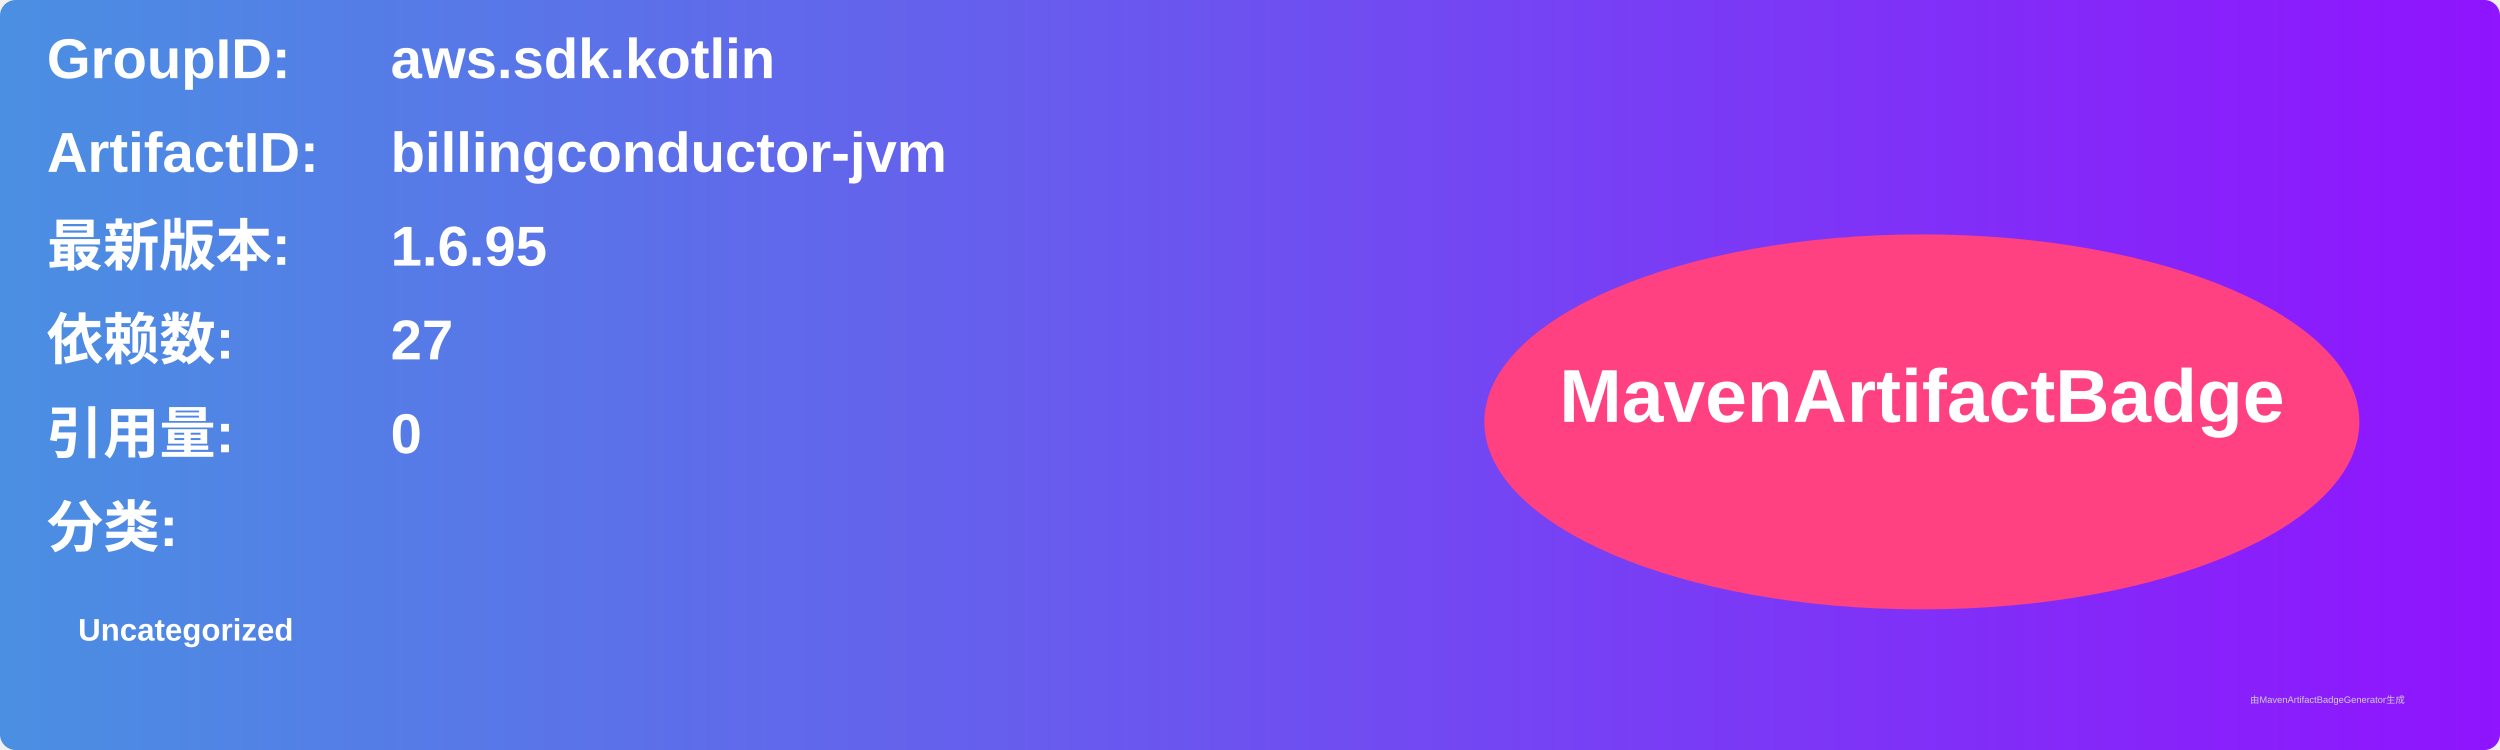
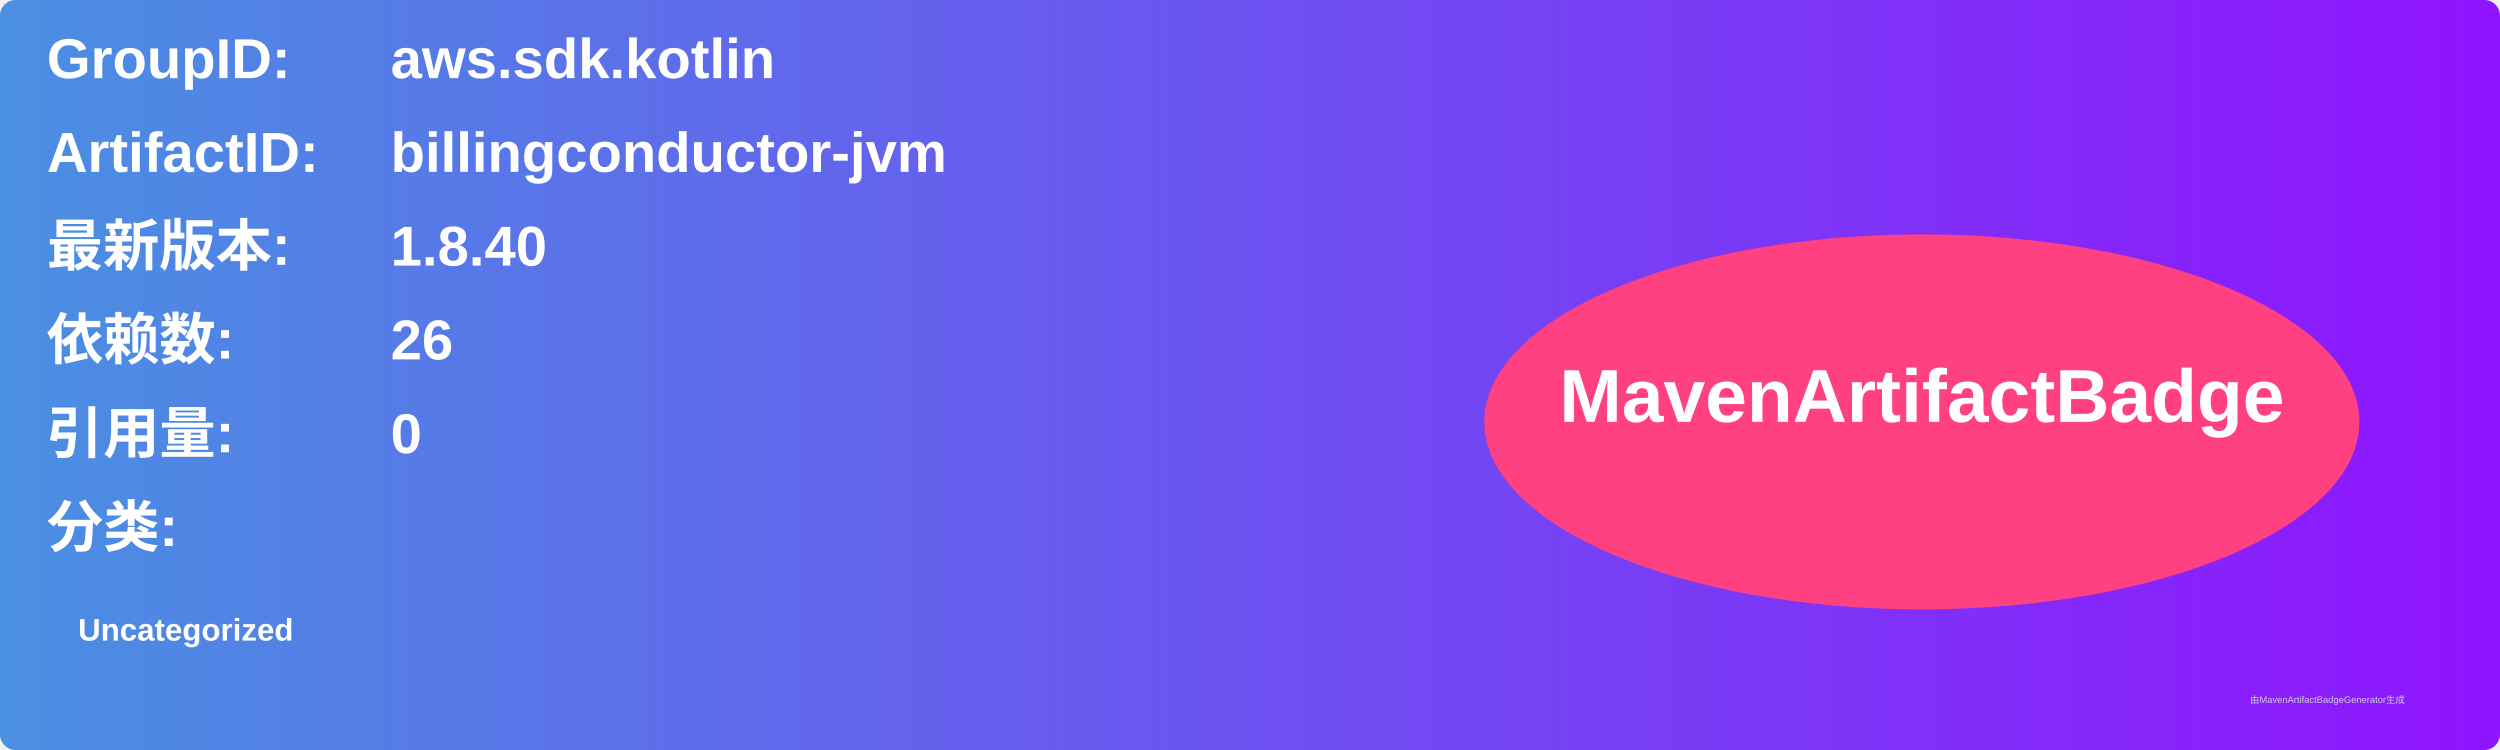
<svg xmlns="http://www.w3.org/2000/svg" width="800" height="240" viewBox="0 0 800 240">
  <linearGradient id="grad" x1="0%" y1="0%" x2="100%" y2="0%">
    <stop offset="0%" stop-color="#4a90e2" />
    <stop offset="100%" stop-color="#9013fe" />
  </linearGradient>
  <rect width="100%" height="100%" rx="5" ry="5" fill="url(#grad)" />
  <g transform="translate(15, 15)">
    <text x="0" y="10" font-family="Arial" font-size="18" fill="white" font-weight="bold" width="260">GroupID:</text>
    <text x="110" y="10" font-family="Arial" font-size="18" fill="white" font-weight="bold" width="460">aws.sdk.kotlin</text>
    <text x="0" y="40" font-family="Arial" font-size="18" fill="white" font-weight="bold" width="260">ArtifactID:</text>
    <text x="110" y="40" font-family="Arial" font-size="18" fill="white" font-weight="bold" width="460">billingconductor-jvm</text>
    <text x="0" y="70" font-family="Arial" font-size="18" fill="white" font-weight="bold">最新版本:</text>
    <text x="110" y="70" font-family="Arial" font-size="18" fill="white" font-weight="bold">
-       <tspan font-weight="bold">1.6.95</tspan>
+       <tspan font-weight="bold">1.8.40</tspan>
    </text>
    <text x="0" y="100" font-family="Arial" font-size="18" fill="white" font-weight="bold">依赖数: </text>
    <text x="110" y="100" font-family="Arial" font-size="18" fill="white">
-       <tspan font-weight="bold">27</tspan>
+       <tspan font-weight="bold">26</tspan>
    </text>
    <text x="0" y="130" font-family="Arial" font-size="18" fill="white" font-weight="bold">引用量: </text>
    <text x="110" y="130" font-family="Arial" font-size="18" fill="white">
      <tspan font-weight="bold">0</tspan>
    </text>
    <text x="0" y="160" font-family="Arial" font-size="18" fill="white" font-weight="bold">分类:</text>
    <text x="10" y="190" font-family="Arial" font-size="10" fill="white">
      <tspan font-weight="bold">Uncategorized</tspan>
    </text>
    <ellipse cx="600" cy="120" rx="140" ry="60" fill="#ff4081" />
    <text x="600" y="120" text-anchor="middle" font-family="Arial" font-size="24" fill="white" font-weight="bold">MavenArtifactBadge</text>
  </g>
  <text x="720" y="225" font-family="Arial" font-size="3" fill="#d0d0d0">由MavenArtifactBadgeGenerator生成</text>
</svg>
